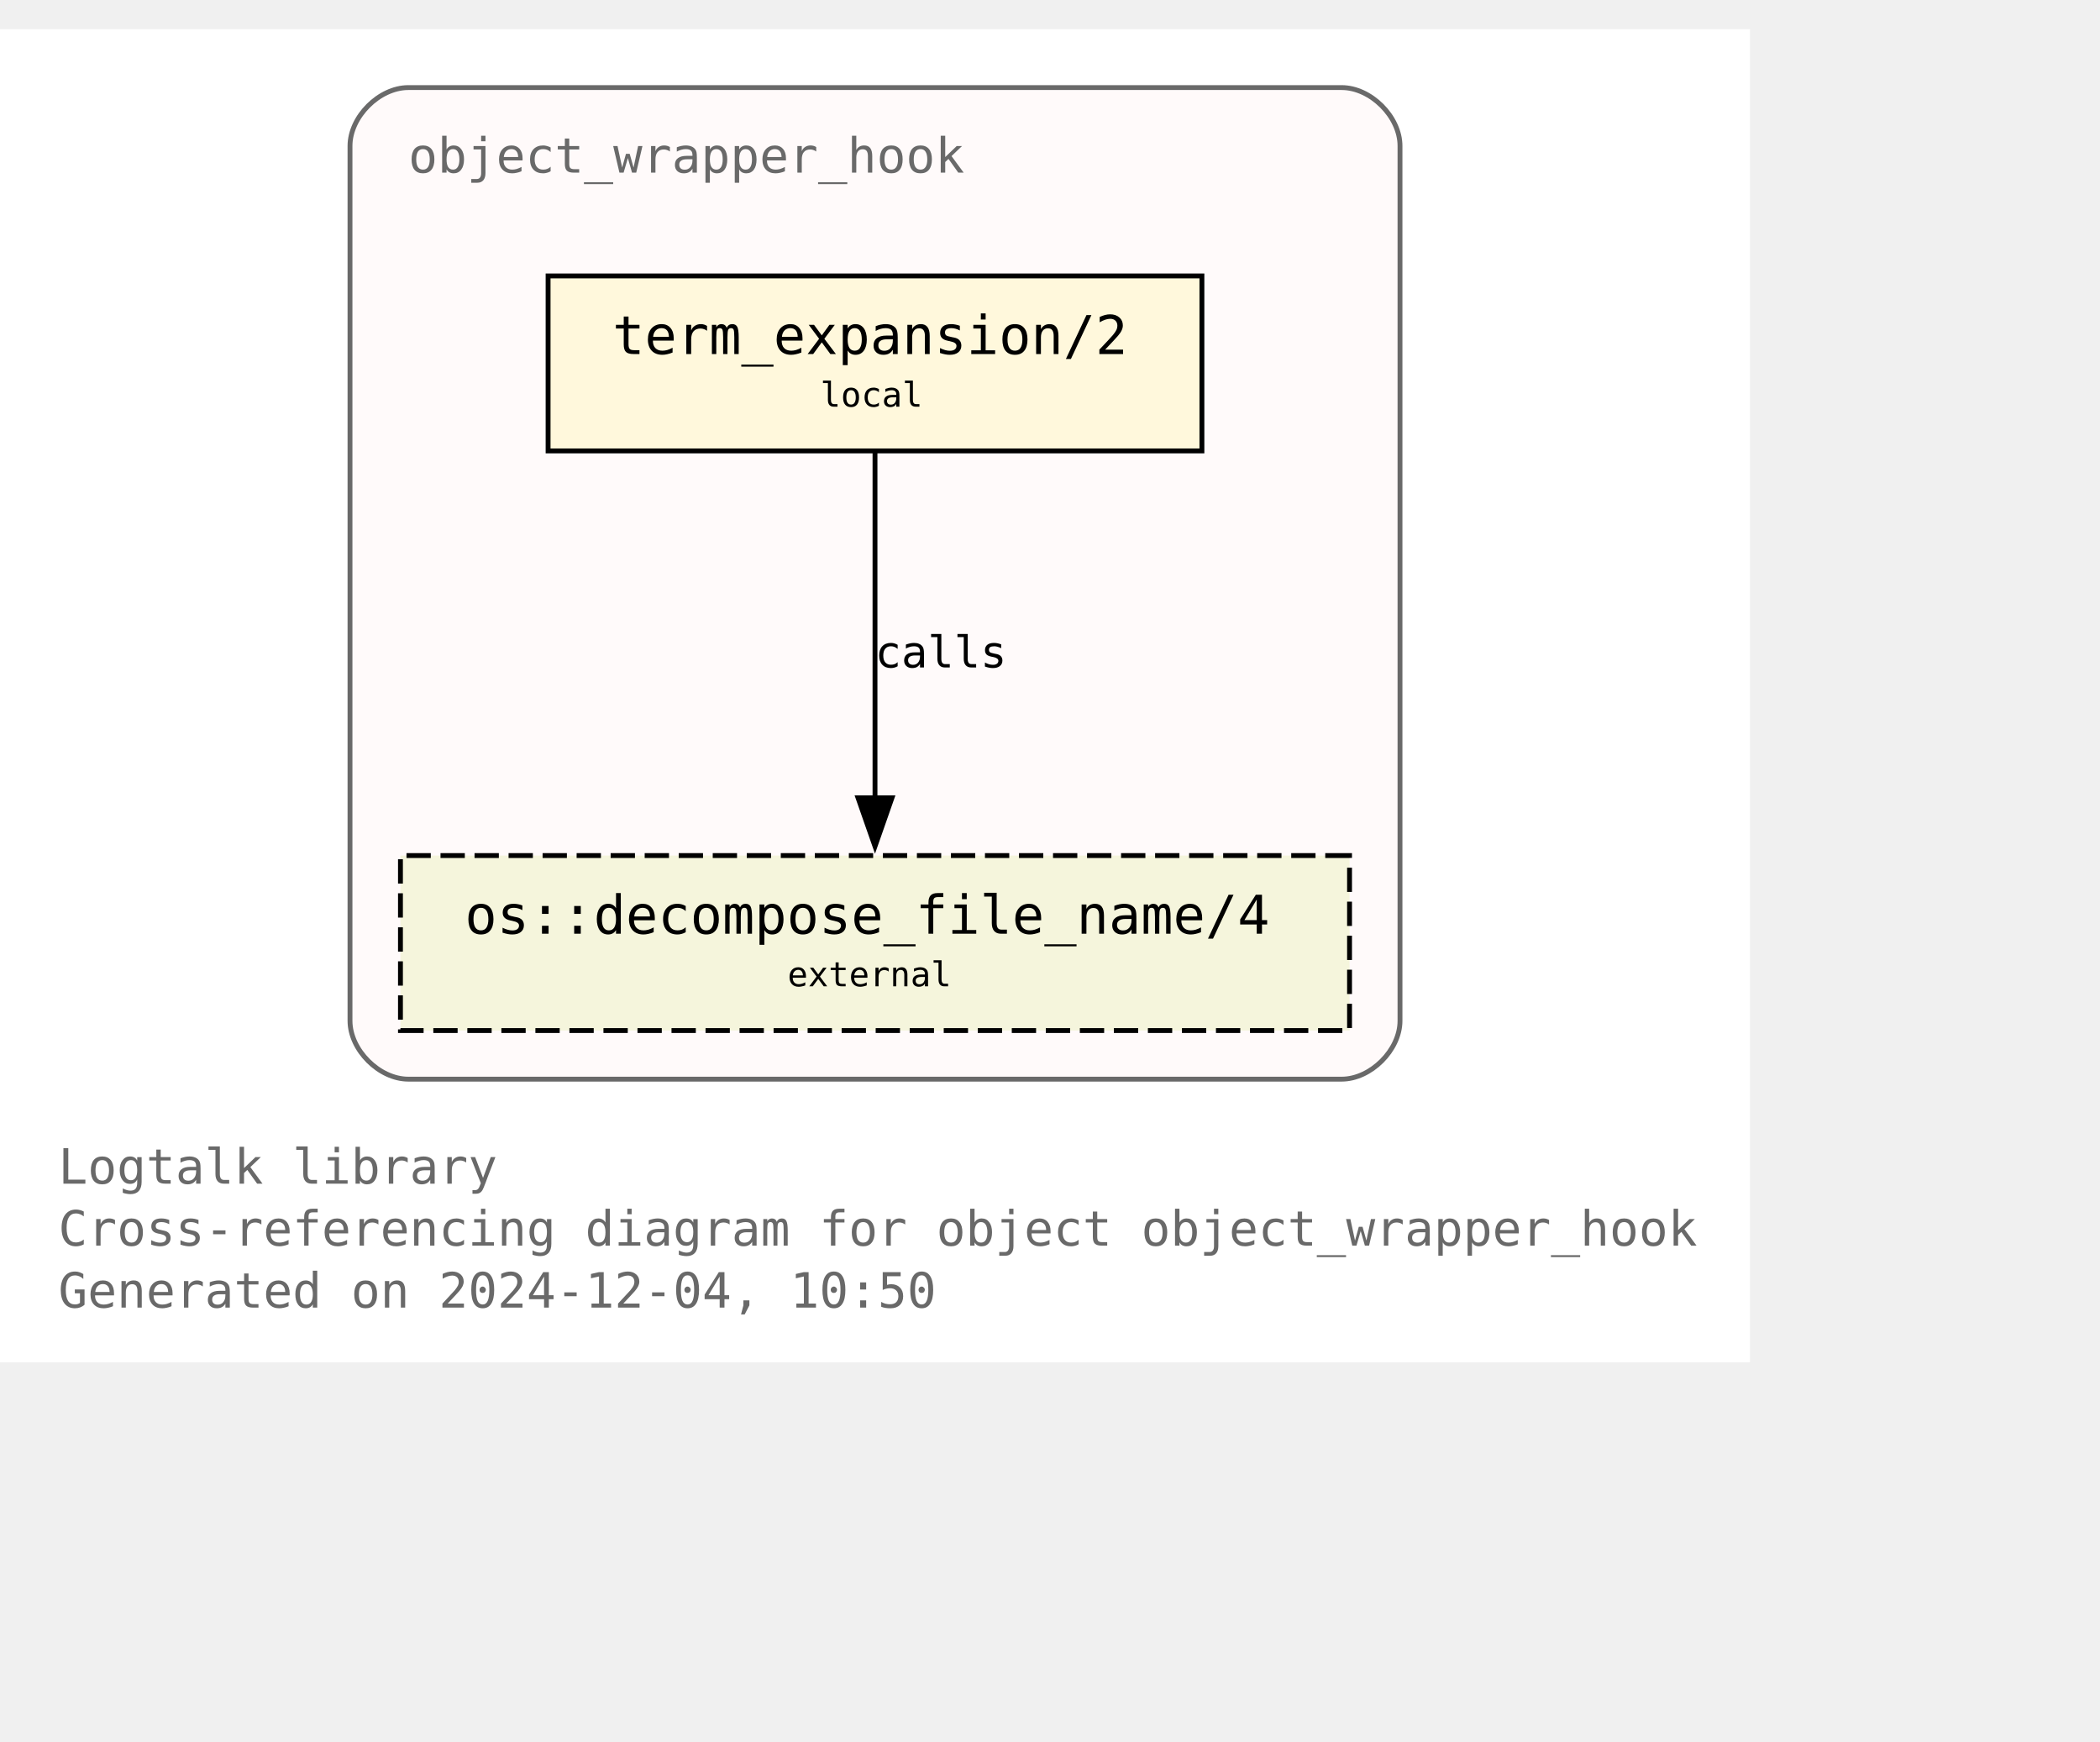
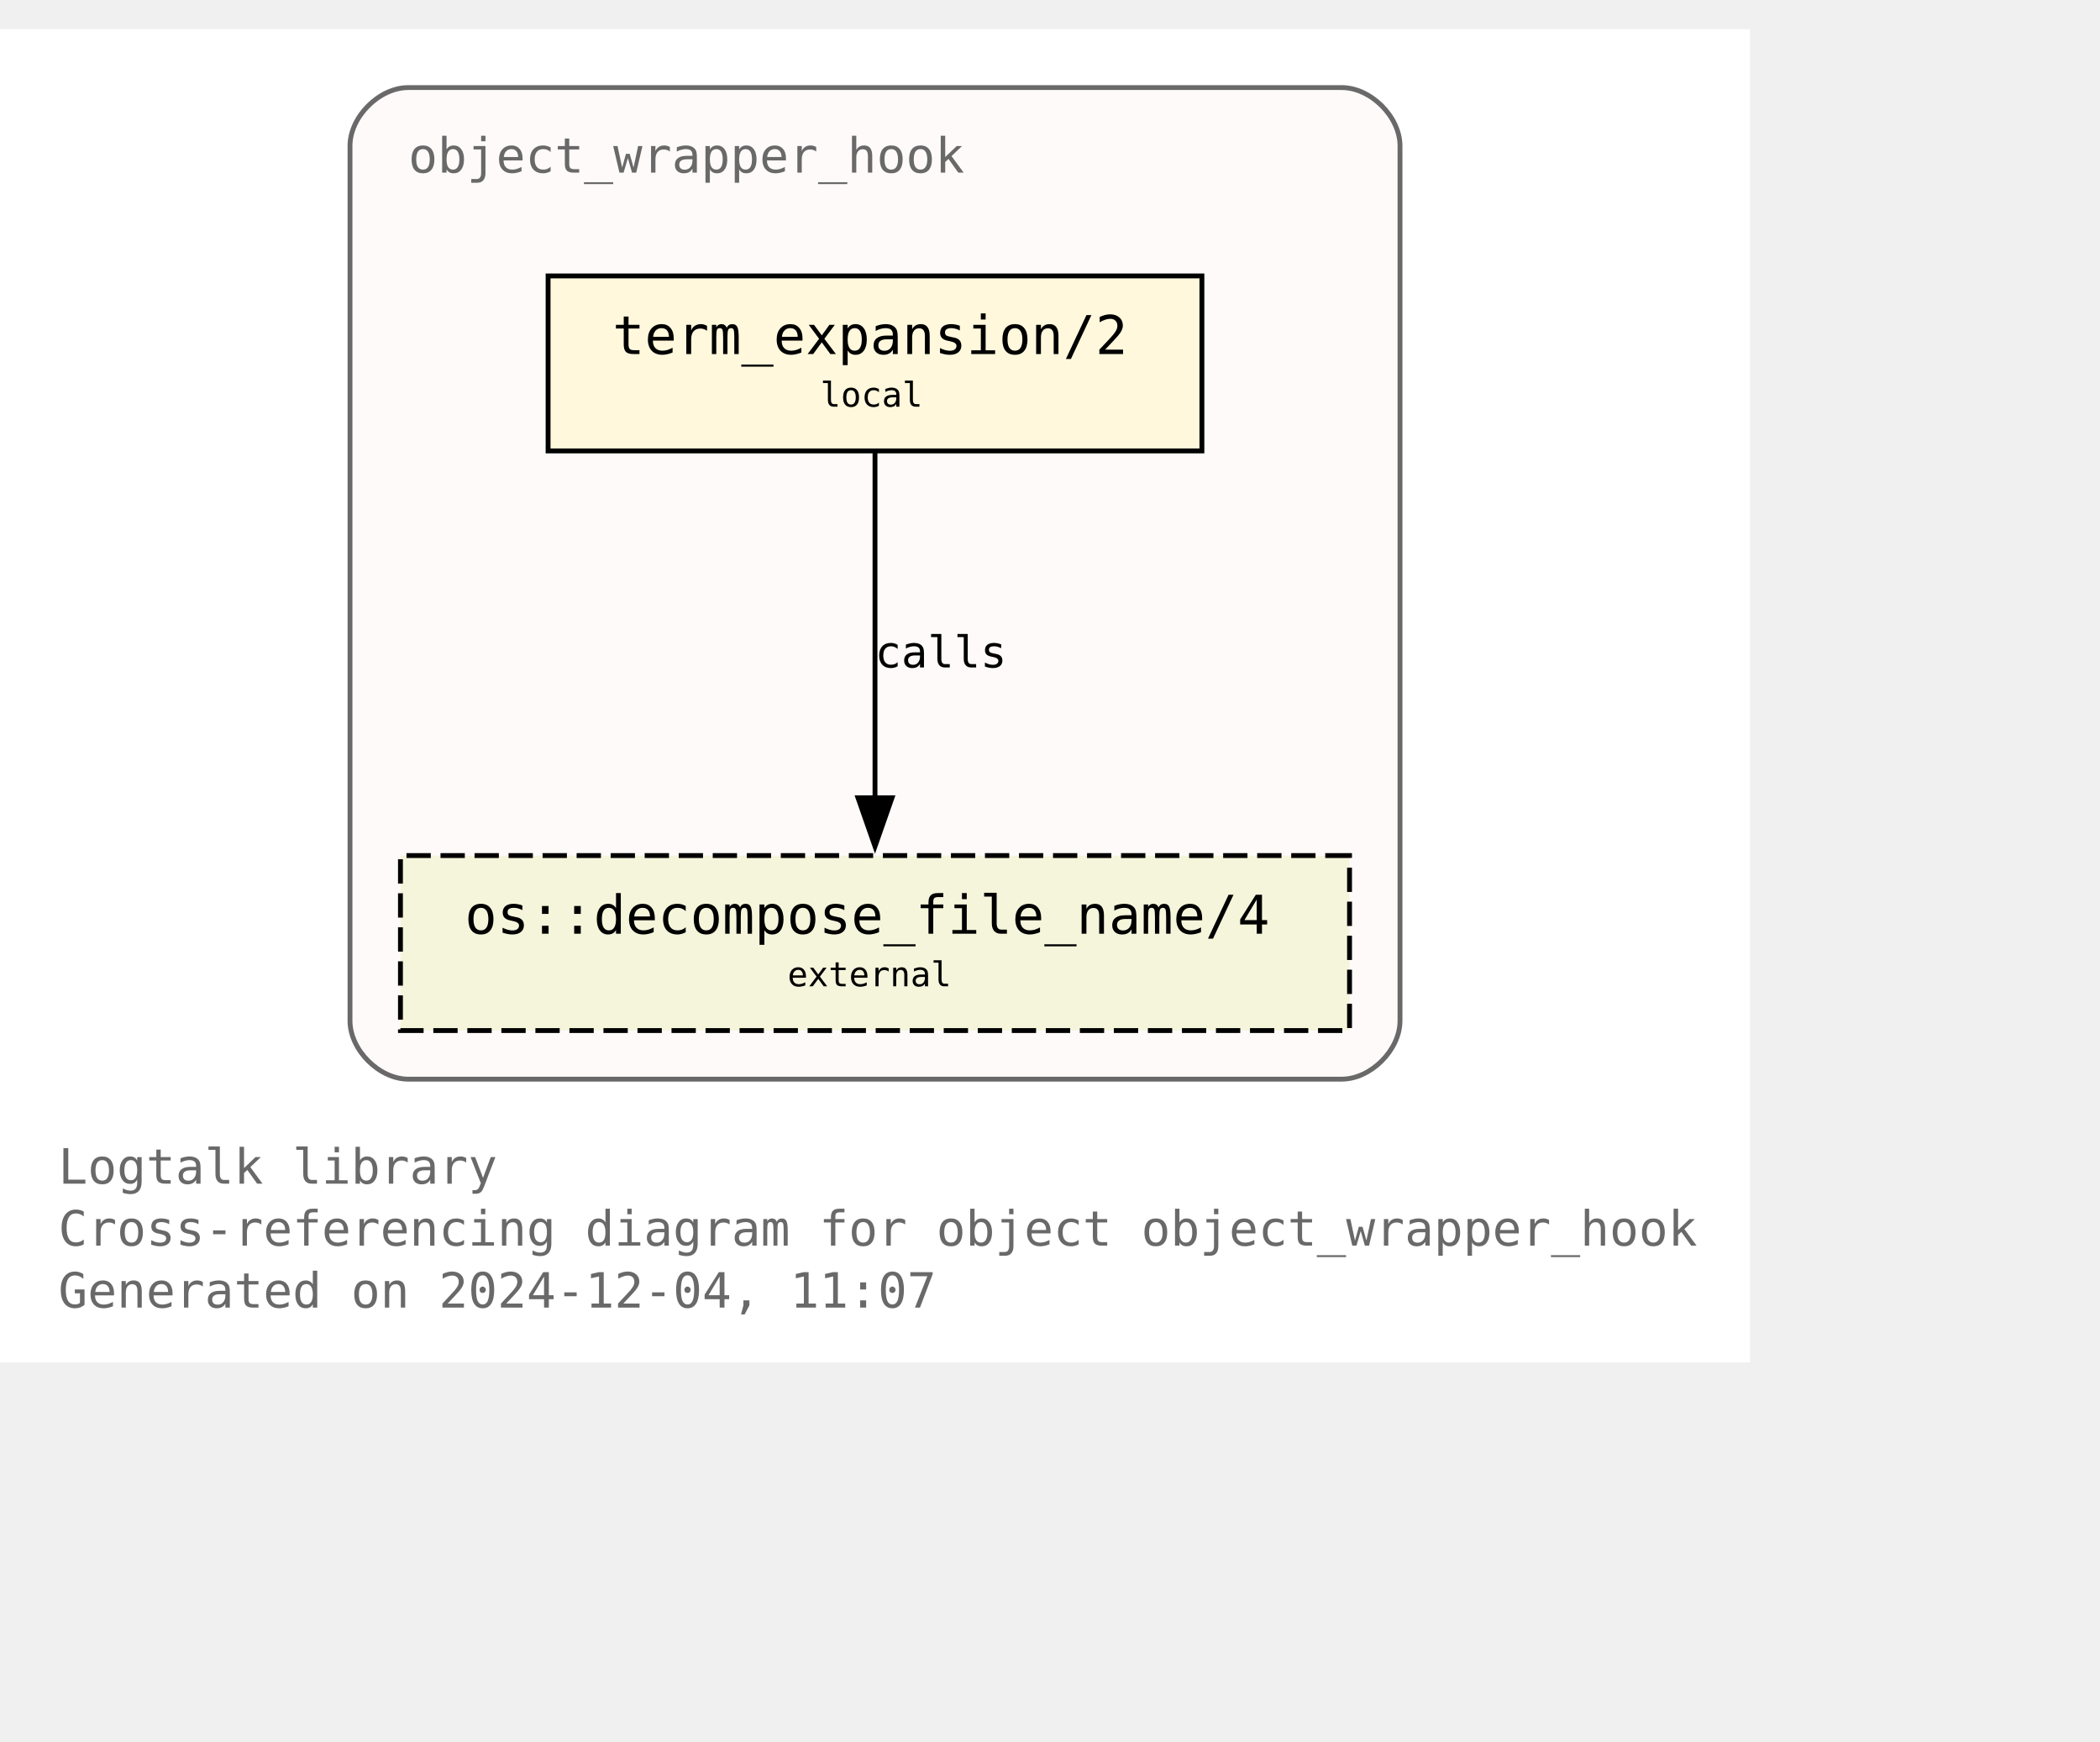
<svg xmlns="http://www.w3.org/2000/svg" xmlns:xlink="http://www.w3.org/1999/xlink" width="504pt" height="418pt" viewBox="72.00 72.00 432.00 346.25">
  <g id="graph0" class="graph" transform="scale(1 1) rotate(0) translate(76 342.25)">
    <polygon fill="white" stroke="none" points="-4,4 -4,-270.25 356,-270.25 356,4 -4,4" />
    <text text-anchor="start" x="8" y="-32.75" font-family="Monospace" font-size="10.00" fill="dimgray">Logtalk library</text>
    <text text-anchor="start" x="8" y="-20" font-family="Monospace" font-size="10.00" fill="dimgray">Cross-referencing diagram for object object_wrapper_hook</text>
-     <text text-anchor="start" x="8" y="-7.25" font-family="Monospace" font-size="10.00" fill="dimgray">Generated on 2024-12-04, 10:50</text>
+     <text text-anchor="start" x="8" y="-7.25" font-family="Monospace" font-size="10.00" fill="dimgray">Generated on 2024-12-04, 11:07</text>
    <g id="clust1" class="cluster">
      <g id="a_clust1">
        <a xlink:title="object_wrapper_hook">
          <path fill="snow" stroke="dimgray" d="M80,-54.25C80,-54.25 272,-54.25 272,-54.25 278,-54.25 284,-60.25 284,-66.25 284,-66.25 284,-246.25 284,-246.25 284,-252.25 278,-258.25 272,-258.25 272,-258.25 80,-258.25 80,-258.25 74,-258.25 68,-252.25 68,-246.25 68,-246.25 68,-66.25 68,-66.25 68,-60.25 74,-54.25 80,-54.25" />
          <g id="a_clust1_0">
-             <a xlink:href="https://github.com/LogtalkDotOrg/logtalk3/tree/7a23ffbe4259d6666f77323cec54acc2b904d4d4/library/hook_objects/object_wrapper_hook.lgt" xlink:title="https://github.com/LogtalkDotOrg/logtalk3/tree/7a23ffbe4259d6666f77323cec54acc2b904d4d4/library/hook_objects/object_wrapper_hook.lgt">
+             <a xlink:href="https://github.com/LogtalkDotOrg/logtalk3/tree/871b25b3a58b1c622e6e0b58640fcc16d4521f15/library/hook_objects/object_wrapper_hook.lgt" xlink:title="https://github.com/LogtalkDotOrg/logtalk3/tree/871b25b3a58b1c622e6e0b58640fcc16d4521f15/library/hook_objects/object_wrapper_hook.lgt">
              <text text-anchor="start" x="80" y="-240.75" font-family="Monospace" font-size="10.00" fill="dimgray">object_wrapper_hook</text>
            </a>
          </g>
        </a>
      </g>
    </g>
    <g id="node1" class="node">
      <g id="a_node1">
-         <a xlink:href="https://github.com/LogtalkDotOrg/logtalk3/tree/7a23ffbe4259d6666f77323cec54acc2b904d4d4/library/hook_objects/object_wrapper_hook.lgt#L39" xlink:title="https://github.com/LogtalkDotOrg/logtalk3/tree/7a23ffbe4259d6666f77323cec54acc2b904d4d4/library/hook_objects/object_wrapper_hook.lgt#L39">
+         <a xlink:href="https://github.com/LogtalkDotOrg/logtalk3/tree/871b25b3a58b1c622e6e0b58640fcc16d4521f15/library/hook_objects/object_wrapper_hook.lgt#L39" xlink:title="https://github.com/LogtalkDotOrg/logtalk3/tree/871b25b3a58b1c622e6e0b58640fcc16d4521f15/library/hook_objects/object_wrapper_hook.lgt#L39">
          <polygon fill="cornsilk" stroke="black" points="243.25,-219.5 108.75,-219.5 108.75,-183.5 243.25,-183.5 243.25,-219.5" />
          <text text-anchor="start" x="116.75" y="-204.2" font-family="Monospace" font-size="9.00"> </text>
          <text text-anchor="start" x="122" y="-203.43" font-family="Monospace" font-size="11.00">term_expansion/2</text>
          <text text-anchor="start" x="230" y="-204.2" font-family="Monospace" font-size="9.00"> </text>
          <text text-anchor="start" x="116.75" y="-191.82" font-family="Monospace" font-size="9.00"> </text>
          <text text-anchor="start" x="164.75" y="-192.6" font-family="Monospace" font-size="7.00">local</text>
          <text text-anchor="start" x="230" y="-191.82" font-family="Monospace" font-size="9.00"> </text>
        </a>
      </g>
    </g>
    <g id="node2" class="node">
      <g id="a_node2">
        <a xlink:href="https://logtalk.org/library/osp_0.html#decompose-file-name-4" xlink:title="https://logtalk.org/library/osp_0.html#decompose-file-name-4">
          <polygon fill="beige" stroke="black" stroke-dasharray="5,2" points="273.62,-100.25 78.38,-100.25 78.38,-64.25 273.62,-64.25 273.62,-100.25" />
          <text text-anchor="start" x="86.38" y="-84.95" font-family="Monospace" font-size="9.00"> </text>
          <text text-anchor="start" x="91.62" y="-84.17" font-family="Monospace" font-size="11.00">os::decompose_file_name/4</text>
          <text text-anchor="start" x="260.38" y="-84.95" font-family="Monospace" font-size="9.00"> </text>
          <text text-anchor="start" x="86.38" y="-72.58" font-family="Monospace" font-size="9.00"> </text>
          <text text-anchor="start" x="158" y="-73.35" font-family="Monospace" font-size="7.00">external</text>
          <text text-anchor="start" x="260.38" y="-72.58" font-family="Monospace" font-size="9.00"> </text>
        </a>
      </g>
    </g>
    <g id="edge1" class="edge">
      <g id="a_edge1">
-         <a xlink:href="https://github.com/LogtalkDotOrg/logtalk3/tree/7a23ffbe4259d6666f77323cec54acc2b904d4d4/library/hook_objects/object_wrapper_hook.lgt#L39" xlink:title="calls">
+         <a xlink:href="https://github.com/LogtalkDotOrg/logtalk3/tree/871b25b3a58b1c622e6e0b58640fcc16d4521f15/library/hook_objects/object_wrapper_hook.lgt#L39" xlink:title="calls">
          <path fill="none" stroke="black" d="M176,-183.2C176,-164.5 176,-134.37 176,-112.08" />
          <polygon fill="black" stroke="black" points="179.5,-112.14 176,-102.14 172.5,-112.14 179.5,-112.14" />
        </a>
      </g>
      <g id="a_edge1-label">
-         <a xlink:href="https://github.com/LogtalkDotOrg/logtalk3/tree/7a23ffbe4259d6666f77323cec54acc2b904d4d4/library/hook_objects/object_wrapper_hook.lgt#L39" xlink:title="https://github.com/LogtalkDotOrg/logtalk3/tree/7a23ffbe4259d6666f77323cec54acc2b904d4d4/library/hook_objects/object_wrapper_hook.lgt#L39">
+         <a xlink:href="https://github.com/LogtalkDotOrg/logtalk3/tree/871b25b3a58b1c622e6e0b58640fcc16d4521f15/library/hook_objects/object_wrapper_hook.lgt#L39" xlink:title="https://github.com/LogtalkDotOrg/logtalk3/tree/871b25b3a58b1c622e6e0b58640fcc16d4521f15/library/hook_objects/object_wrapper_hook.lgt#L39">
          <text text-anchor="start" x="176" y="-138.95" font-family="Monospace" font-size="9.00">calls</text>
        </a>
      </g>
    </g>
  </g>
</svg>
